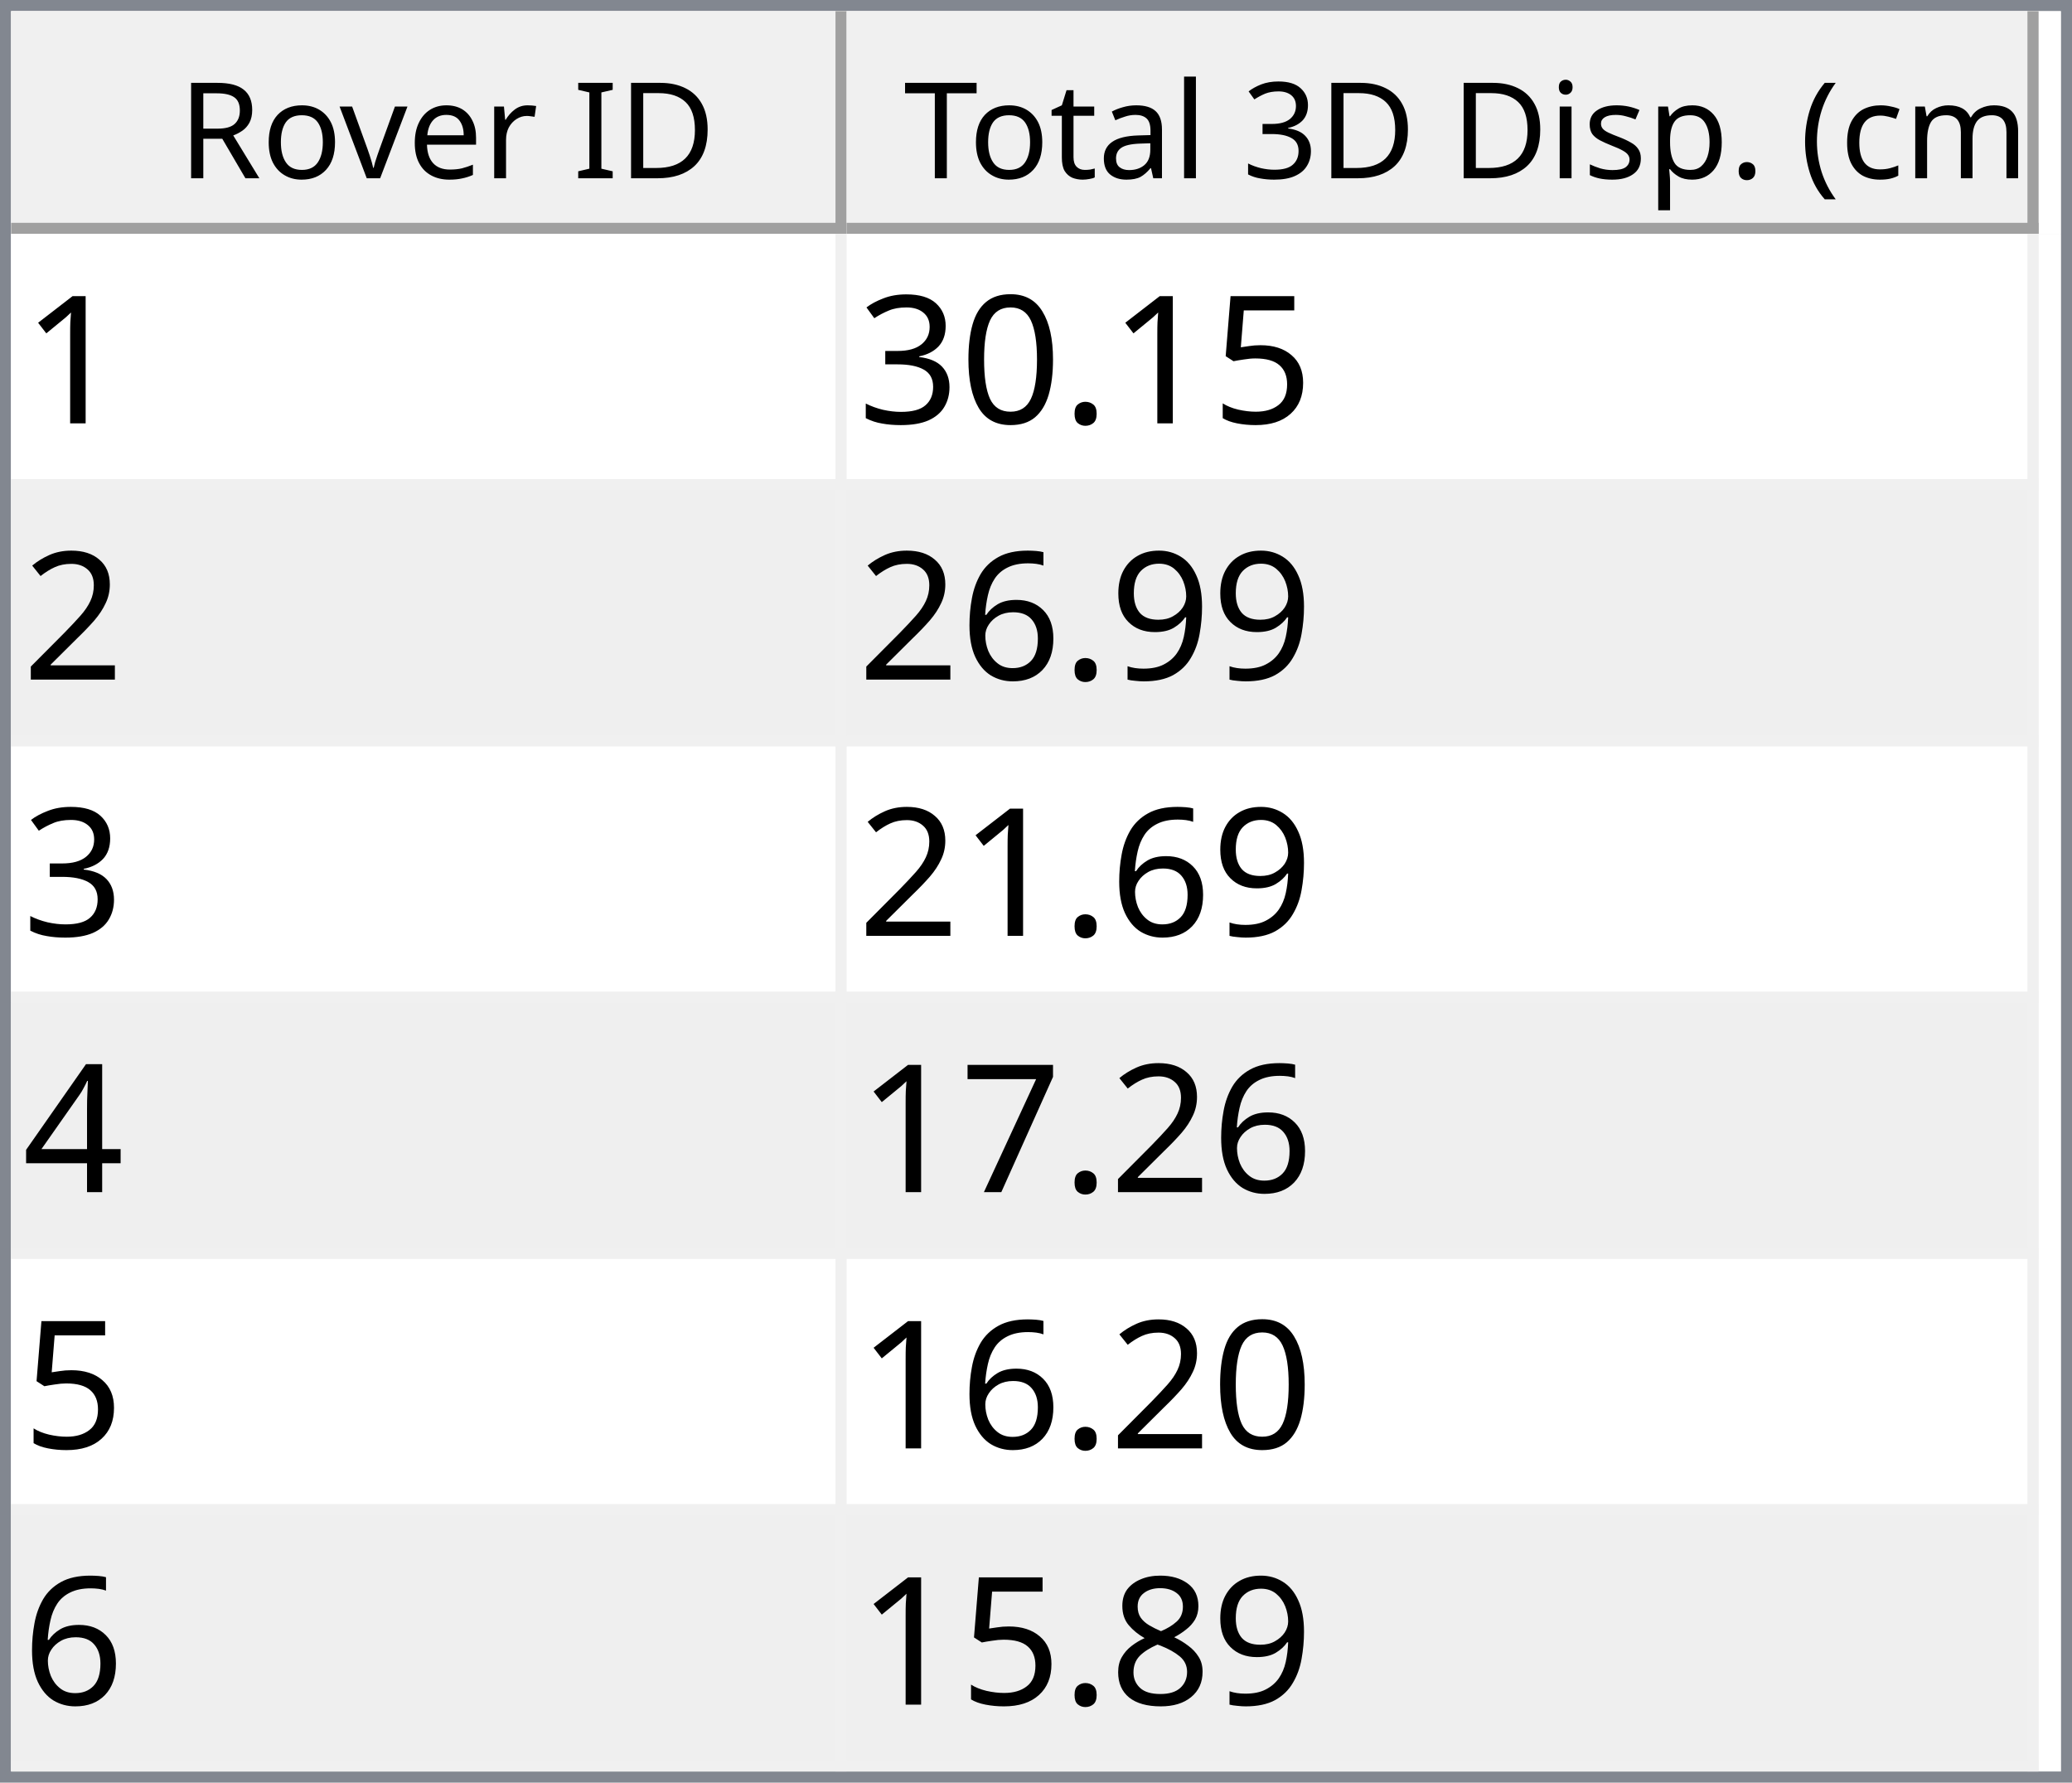
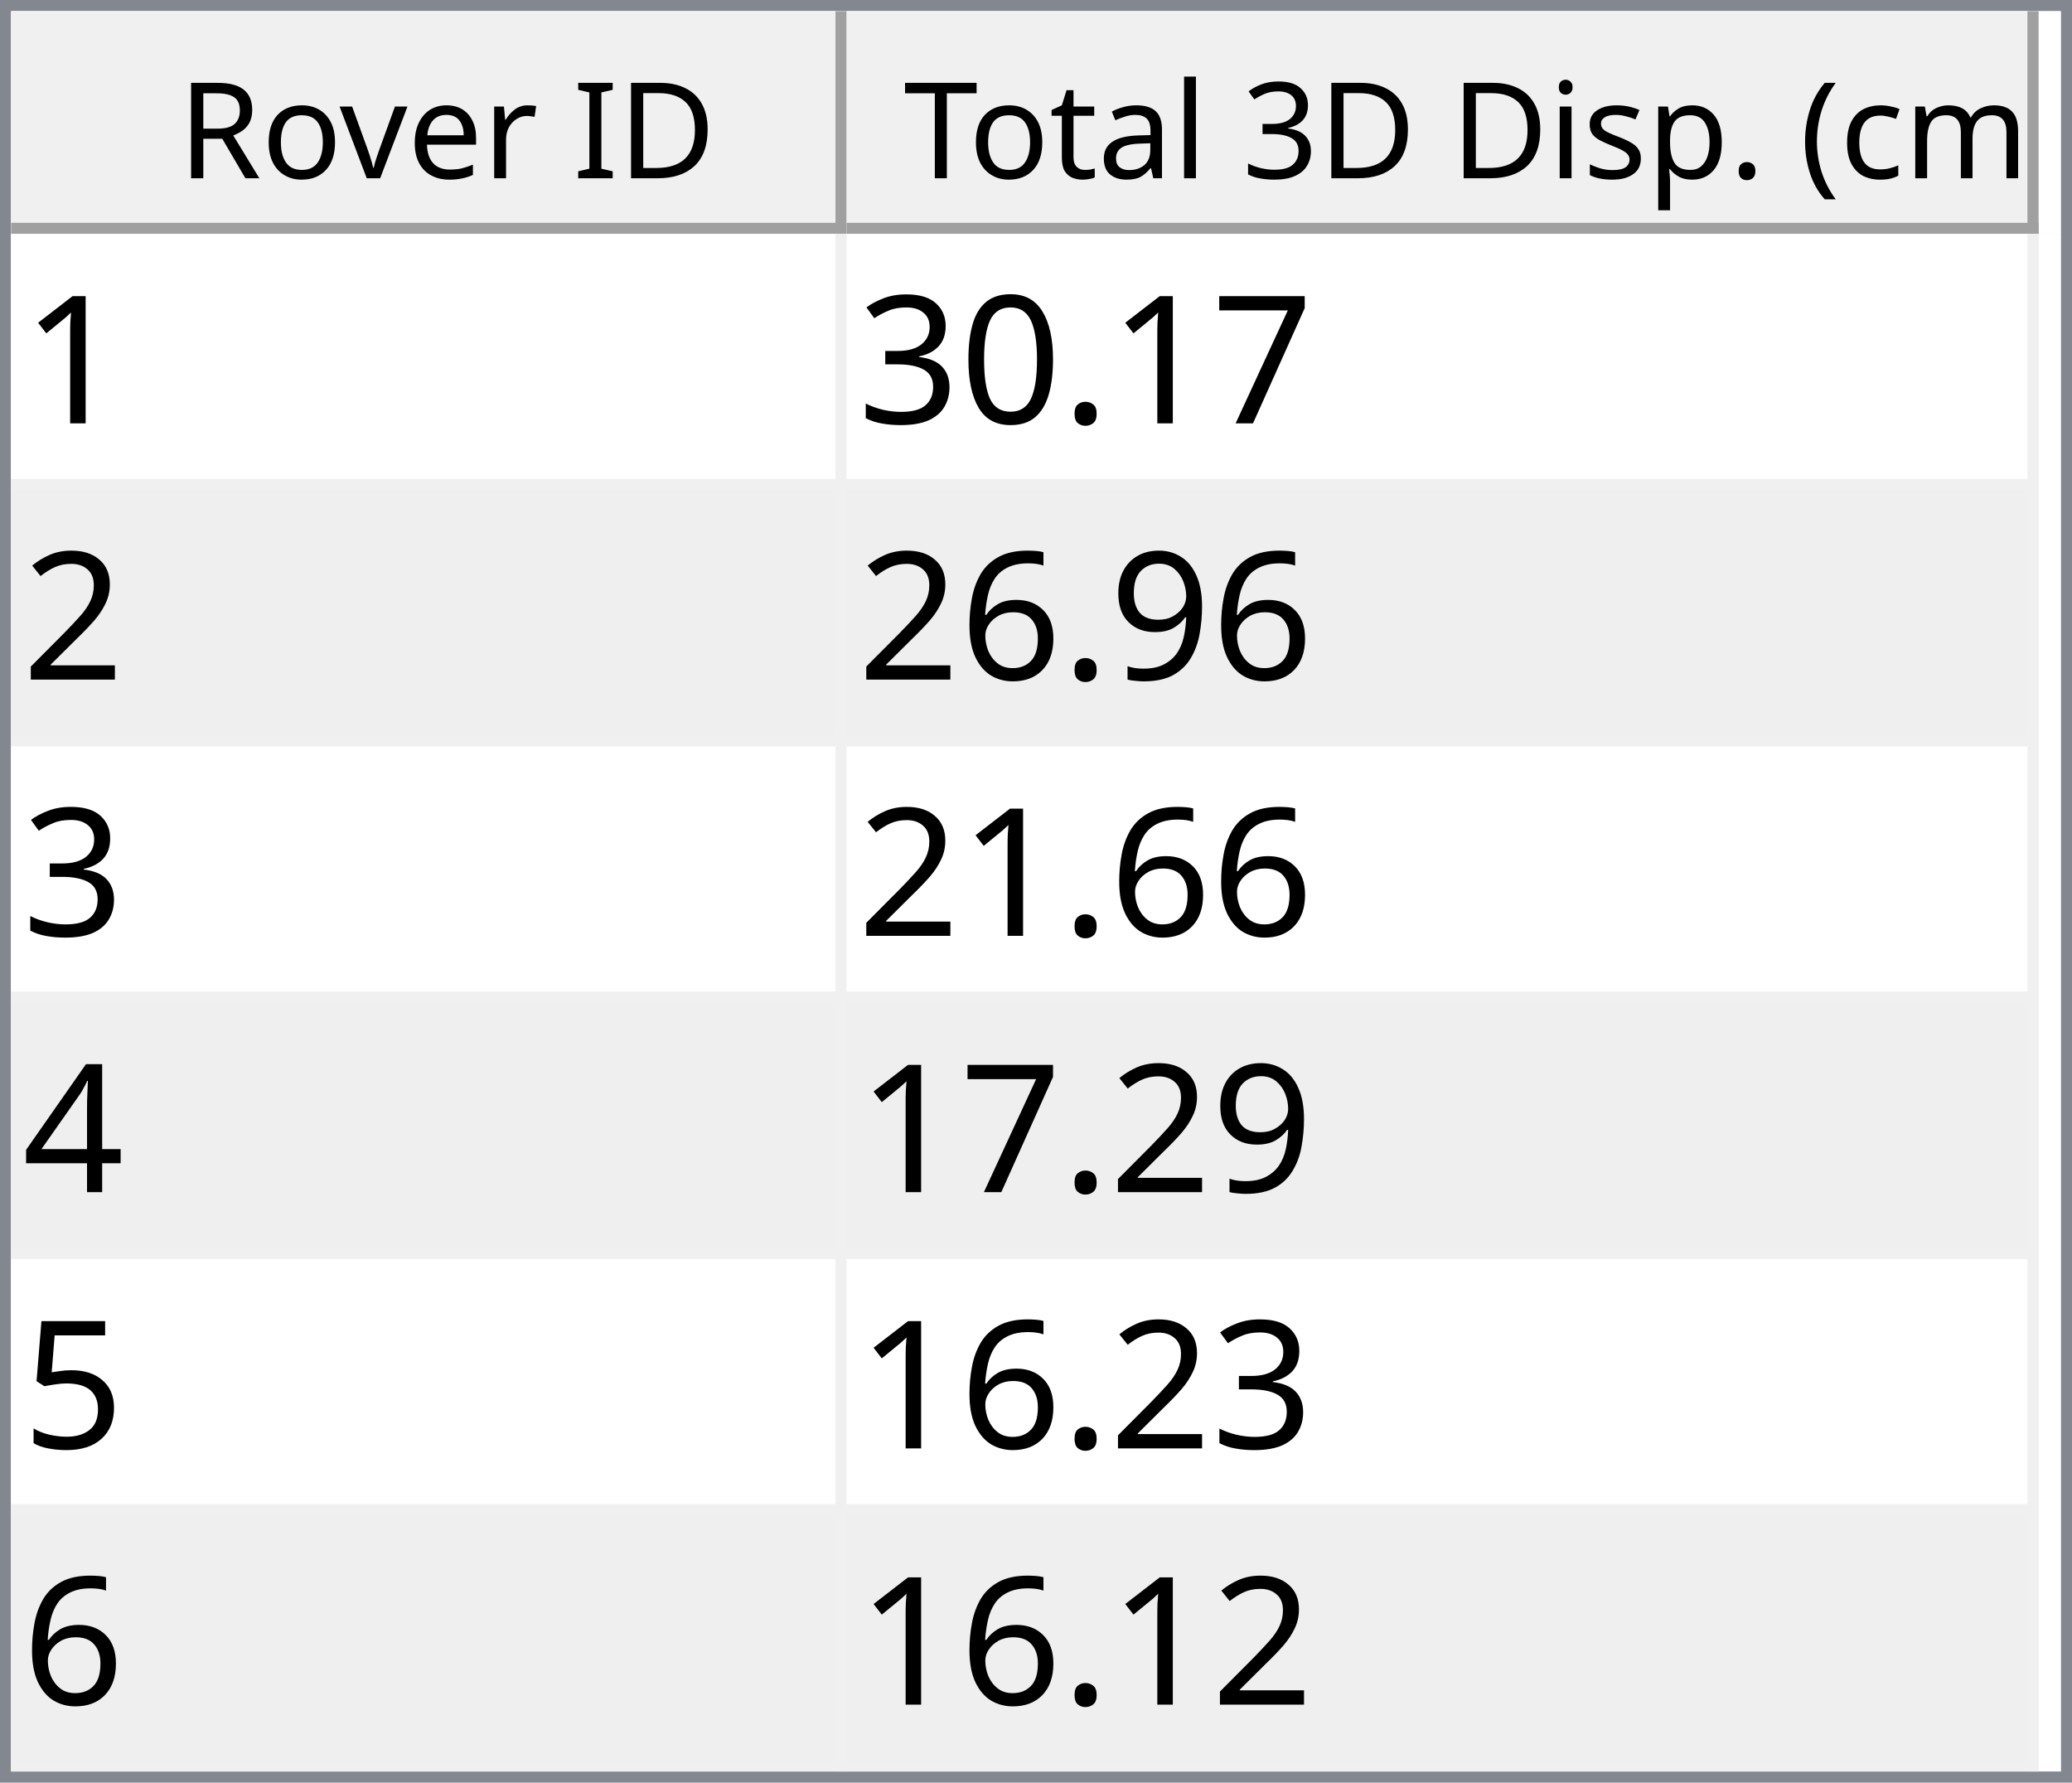
<svg xmlns="http://www.w3.org/2000/svg" style="fill-opacity:1; color-rendering:auto; color-interpolation:auto; text-rendering:auto; stroke:black; stroke-linecap:square; stroke-miterlimit:10; shape-rendering:auto; stroke-opacity:1; fill:black; stroke-dasharray:none; font-weight:normal; stroke-width:1; font-family:'Dialog'; font-style:normal; stroke-linejoin:miter; font-size:12px; stroke-dashoffset:0; image-rendering:auto;" width="186" height="160">
  <defs id="genericDefs" />
  <g>
    <defs id="defs1">
      <clipPath clipPathUnits="userSpaceOnUse" id="clipPath1">
        <path d="M0 0 L186 0 L186 160 L0 160 L0 0 Z" />
      </clipPath>
      <clipPath clipPathUnits="userSpaceOnUse" id="clipPath2">
        <path d="M0 0 L0 160 L186 160 L186 0 Z" />
      </clipPath>
      <clipPath clipPathUnits="userSpaceOnUse" id="clipPath3">
        <path d="M0 0 L0 20 L184 20 L184 0 Z" />
      </clipPath>
      <clipPath clipPathUnits="userSpaceOnUse" id="clipPath4">
        <path d="M0 0 L0 20 L75 20 L75 0 Z" />
      </clipPath>
      <clipPath clipPathUnits="userSpaceOnUse" id="clipPath5">
        <path d="M1 1 L1 19 L74 19 L74 1 Z" />
      </clipPath>
      <clipPath clipPathUnits="userSpaceOnUse" id="clipPath6">
        <path d="M0 0 L0 18 L73 18 L73 0 Z" />
      </clipPath>
      <clipPath clipPathUnits="userSpaceOnUse" id="clipPath7">
        <path d="M-0.5 -0.5 L-0.5 19.5 L74.5 19.5 L74.5 -0.5 Z" />
      </clipPath>
      <clipPath clipPathUnits="userSpaceOnUse" id="clipPath8">
        <path d="M0 0 L0 20 L107 20 L107 0 Z" />
      </clipPath>
      <clipPath clipPathUnits="userSpaceOnUse" id="clipPath9">
        <path d="M1 1 L1 19 L106 19 L106 1 Z" />
      </clipPath>
      <clipPath clipPathUnits="userSpaceOnUse" id="clipPath10">
        <path d="M0 0 L0 18 L105 18 L105 0 Z" />
      </clipPath>
      <clipPath clipPathUnits="userSpaceOnUse" id="clipPath11">
        <path d="M-0.5 -0.5 L-0.5 19.5 L106.5 19.5 L106.5 -0.5 Z" />
      </clipPath>
      <clipPath clipPathUnits="userSpaceOnUse" id="clipPath12">
        <path d="M0 0 L0 138 L184 138 L184 0 Z" />
      </clipPath>
      <clipPath clipPathUnits="userSpaceOnUse" id="clipPath13">
        <path d="M0 0 L0 138 L182 138 L182 0 Z" />
      </clipPath>
      <clipPath clipPathUnits="userSpaceOnUse" id="clipPath14">
        <path d="M-0.5 -0.5 L-0.5 137.5 L181.5 137.5 L181.5 -0.5 Z" />
      </clipPath>
      <clipPath clipPathUnits="userSpaceOnUse" id="clipPath15">
        <path d="M0 0 L0 22 L74 22 L74 0 Z" />
      </clipPath>
      <clipPath clipPathUnits="userSpaceOnUse" id="clipPath16">
        <path d="M0 0 L0 22 L106 22 L106 0 Z" />
      </clipPath>
      <font horiz-adv-x="64.551" id="font1">
        <font-face ascent="107.91" descent="25.098" units-per-em="100" style="font-style:normal; font-family:Segoe UI; font-weight:normal;" />
        <missing-glyph horiz-adv-x="64.551" d="M8.109 0 L8.109 68.266 L56.453 68.266 L56.453 0 L8.109 0 ZM15.328 7.234 L49.219 7.234 L49.219 61.031 L15.328 61.031 L15.328 7.234 Z" />
        <glyph unicode="D" horiz-adv-x="70.117" d="M9.188 0 L9.188 70.016 L28.516 70.016 Q65.531 70.016 65.531 35.891 Q65.531 19.672 55.25 9.836 Q44.969 0 27.734 0 L9.188 0 ZM17.391 62.594 L17.391 7.422 L27.828 7.422 Q41.609 7.422 49.273 14.797 Q56.938 22.172 56.938 35.688 Q56.938 62.594 28.328 62.594 L17.391 62.594 Z" />
        <glyph unicode="I" horiz-adv-x="26.611" d="M17.391 0 L9.188 0 L9.188 70.016 L17.391 70.016 L17.391 0 Z" />
        <glyph unicode=" " horiz-adv-x="27.393" d="" />
        <glyph unicode="r" horiz-adv-x="34.766" d="M34.188 41.891 Q32.078 43.5 28.125 43.5 Q23 43.5 19.555 38.672 Q16.109 33.844 16.109 25.484 L16.109 0 L8.109 0 L8.109 50 L16.109 50 L16.109 39.703 L16.312 39.703 Q18.016 44.969 21.531 47.922 Q25.047 50.875 29.391 50.875 Q32.516 50.875 34.188 50.203 L34.188 41.891 Z" />
        <glyph unicode="e" horiz-adv-x="52.295" d="M48.297 23 L12.984 23 Q13.188 14.656 17.484 10.109 Q21.781 5.562 29.297 5.562 Q37.75 5.562 44.828 11.141 L44.828 3.609 Q38.234 -1.172 27.391 -1.172 Q16.797 -1.172 10.742 5.641 Q4.688 12.453 4.688 24.812 Q4.688 36.469 11.305 43.82 Q17.922 51.172 27.734 51.172 Q37.547 51.172 42.922 44.828 Q48.297 38.484 48.297 27.203 L48.297 23 ZM40.094 29.781 Q40.047 36.719 36.75 40.578 Q33.453 44.438 27.594 44.438 Q21.922 44.438 17.969 40.383 Q14.016 36.328 13.094 29.781 L40.094 29.781 Z" />
        <glyph unicode="v" horiz-adv-x="47.9" d="M47.406 50 L27.484 0 L19.625 0 L0.688 50 L9.469 50 L22.172 13.672 Q23.578 9.672 23.922 6.688 L24.125 6.688 Q24.609 10.453 25.688 13.484 L38.969 50 L47.406 50 Z" />
        <glyph unicode="o" horiz-adv-x="58.594" d="M29 -1.172 Q17.922 -1.172 11.305 5.836 Q4.688 12.844 4.688 24.422 Q4.688 37.016 11.57 44.094 Q18.453 51.172 30.172 51.172 Q41.359 51.172 47.633 44.289 Q53.906 37.406 53.906 25.203 Q53.906 13.234 47.141 6.031 Q40.375 -1.172 29 -1.172 ZM29.594 44.438 Q21.875 44.438 17.383 39.188 Q12.891 33.938 12.891 24.703 Q12.891 15.828 17.43 10.695 Q21.969 5.562 29.594 5.562 Q37.359 5.562 41.531 10.594 Q45.703 15.625 45.703 24.906 Q45.703 34.281 41.531 39.359 Q37.359 44.438 29.594 44.438 Z" />
        <glyph unicode="R" horiz-adv-x="59.814" d="M59.375 0 L49.609 0 L37.891 19.625 Q36.281 22.359 34.766 24.289 Q33.25 26.219 31.664 27.438 Q30.078 28.656 28.25 29.219 Q26.422 29.781 24.125 29.781 L17.391 29.781 L17.391 0 L9.188 0 L9.188 70.016 L30.078 70.016 Q34.672 70.016 38.555 68.867 Q42.438 67.719 45.289 65.375 Q48.141 63.031 49.758 59.547 Q51.375 56.062 51.375 51.375 Q51.375 47.703 50.273 44.656 Q49.172 41.609 47.148 39.211 Q45.125 36.812 42.266 35.133 Q39.406 33.453 35.844 32.516 L35.844 32.328 Q37.594 31.547 38.891 30.547 Q40.188 29.547 41.359 28.18 Q42.531 26.812 43.68 25.078 Q44.828 23.344 46.234 21.047 L59.375 0 ZM17.391 62.594 L17.391 37.203 L28.516 37.203 Q31.594 37.203 34.203 38.133 Q36.812 39.062 38.719 40.797 Q40.625 42.531 41.703 45.047 Q42.781 47.562 42.781 50.688 Q42.781 56.297 39.141 59.445 Q35.5 62.594 28.609 62.594 L17.391 62.594 Z" />
        <glyph unicode=")" horiz-adv-x="30.176" d="M8.297 -15.922 L1.172 -15.922 Q16.406 2.344 16.406 26.812 Q16.406 51.469 1.078 70.016 L8.297 70.016 Q23.531 52.156 23.531 26.703 Q23.531 1.375 8.297 -15.922 Z" />
        <glyph unicode="m" horiz-adv-x="86.133" d="M79.109 0 L71.094 0 L71.094 28.719 Q71.094 37.016 68.531 40.727 Q65.969 44.438 59.906 44.438 Q54.781 44.438 51.195 39.75 Q47.609 35.062 47.609 28.516 L47.609 0 L39.594 0 L39.594 29.688 Q39.594 44.438 28.219 44.438 Q22.953 44.438 19.531 40.016 Q16.109 35.594 16.109 28.516 L16.109 0 L8.109 0 L8.109 50 L16.109 50 L16.109 42.094 L16.312 42.094 Q21.625 51.172 31.844 51.172 Q36.969 51.172 40.773 48.312 Q44.578 45.453 46 40.828 Q51.562 51.172 62.594 51.172 Q79.109 51.172 79.109 30.812 L79.109 0 Z" />
        <glyph unicode="c" horiz-adv-x="46.191" d="M42.188 2.297 Q36.422 -1.172 28.516 -1.172 Q17.828 -1.172 11.258 5.789 Q4.688 12.75 4.688 23.828 Q4.688 36.188 11.766 43.68 Q18.844 51.172 30.672 51.172 Q37.25 51.172 42.281 48.734 L42.281 40.531 Q36.719 44.438 30.375 44.438 Q22.703 44.438 17.797 38.945 Q12.891 33.453 12.891 24.516 Q12.891 15.719 17.508 10.641 Q22.125 5.562 29.891 5.562 Q36.422 5.562 42.188 9.906 L42.188 2.297 Z" />
        <glyph unicode="(" horiz-adv-x="30.176" d="M29.109 -15.922 L21.969 -15.922 Q6.844 1.375 6.844 26.703 Q6.844 52.156 21.969 70.016 L29.203 70.016 Q13.875 51.469 13.875 26.812 Q13.875 2.344 29.109 -15.922 Z" />
        <glyph unicode="." horiz-adv-x="21.68" d="M10.891 -1.078 Q8.641 -1.078 7.055 0.539 Q5.469 2.156 5.469 4.391 Q5.469 6.641 7.055 8.273 Q8.641 9.906 10.891 9.906 Q13.188 9.906 14.797 8.273 Q16.406 6.641 16.406 4.391 Q16.406 2.156 14.797 0.539 Q13.188 -1.078 10.891 -1.078 Z" />
        <glyph unicode="p" horiz-adv-x="58.789" d="M16.312 7.234 L16.109 7.234 L16.109 -23 L8.109 -23 L8.109 50 L16.109 50 L16.109 41.219 L16.312 41.219 Q22.219 51.172 33.594 51.172 Q43.266 51.172 48.688 44.461 Q54.109 37.75 54.109 26.469 Q54.109 13.922 48 6.375 Q41.891 -1.172 31.297 -1.172 Q21.578 -1.172 16.312 7.234 ZM16.109 27.391 L16.109 20.406 Q16.109 14.203 20.141 9.883 Q24.172 5.562 30.375 5.562 Q37.641 5.562 41.773 11.133 Q45.906 16.703 45.906 26.609 Q45.906 34.969 42.047 39.703 Q38.188 44.438 31.594 44.438 Q24.609 44.438 20.359 39.578 Q16.109 34.719 16.109 27.391 Z" />
        <glyph unicode="s" horiz-adv-x="42.432" d="M5.078 1.812 L5.078 10.406 Q11.625 5.562 19.484 5.562 Q30.031 5.562 30.031 12.594 Q30.031 14.594 29.125 15.992 Q28.219 17.391 26.68 18.461 Q25.141 19.531 23.07 20.383 Q21 21.234 18.609 22.172 Q15.281 23.484 12.766 24.828 Q10.25 26.172 8.57 27.859 Q6.891 29.547 6.031 31.695 Q5.172 33.844 5.172 36.719 Q5.172 40.234 6.789 42.945 Q8.406 45.656 11.086 47.484 Q13.766 49.312 17.211 50.242 Q20.656 51.172 24.312 51.172 Q30.812 51.172 35.938 48.922 L35.938 40.828 Q30.422 44.438 23.25 44.438 Q21 44.438 19.195 43.922 Q17.391 43.406 16.094 42.477 Q14.797 41.547 14.086 40.258 Q13.375 38.969 13.375 37.406 Q13.375 35.453 14.086 34.133 Q14.797 32.812 16.164 31.789 Q17.531 30.766 19.484 29.938 Q21.438 29.109 23.922 28.125 Q27.25 26.859 29.883 25.516 Q32.516 24.172 34.375 22.484 Q36.234 20.797 37.234 18.602 Q38.234 16.406 38.234 13.375 Q38.234 9.672 36.602 6.938 Q34.969 4.203 32.234 2.398 Q29.5 0.594 25.93 -0.289 Q22.359 -1.172 18.453 -1.172 Q10.75 -1.172 5.078 1.812 Z" />
        <glyph unicode="i" horiz-adv-x="24.219" d="M12.203 62.703 Q10.062 62.703 8.547 64.164 Q7.031 65.625 7.031 67.875 Q7.031 70.125 8.547 71.609 Q10.062 73.094 12.203 73.094 Q14.406 73.094 15.945 71.609 Q17.484 70.125 17.484 67.875 Q17.484 65.719 15.945 64.211 Q14.406 62.703 12.203 62.703 ZM16.109 0 L8.109 0 L8.109 50 L16.109 50 L16.109 0 Z" />
        <glyph unicode="3" horiz-adv-x="53.906" d="M46.531 19.828 Q46.531 15.094 44.75 11.211 Q42.969 7.328 39.719 4.57 Q36.469 1.812 31.93 0.297 Q27.391 -1.219 21.922 -1.219 Q11.922 -1.219 6 2.594 L6 11.188 Q13.094 5.609 22.219 5.609 Q25.875 5.609 28.828 6.539 Q31.781 7.469 33.906 9.227 Q36.031 10.984 37.18 13.477 Q38.328 15.969 38.328 19.094 Q38.328 32.812 18.797 32.812 L12.984 32.812 L12.984 39.594 L18.5 39.594 Q35.797 39.594 35.797 52.484 Q35.797 64.406 22.609 64.406 Q15.188 64.406 8.688 59.422 L8.688 67.188 Q15.375 71.188 24.609 71.188 Q29 71.188 32.57 69.969 Q36.141 68.75 38.68 66.555 Q41.219 64.359 42.609 61.281 Q44 58.203 44 54.5 Q44 40.672 30.031 36.719 L30.031 36.531 Q33.594 36.141 36.625 34.797 Q39.656 33.453 41.852 31.305 Q44.047 29.156 45.289 26.25 Q46.531 23.344 46.531 19.828 Z" />
        <glyph unicode="l" horiz-adv-x="24.219" d="M16.109 0 L8.109 0 L8.109 74.031 L16.109 74.031 L16.109 0 Z" />
        <glyph unicode="a" horiz-adv-x="50.879" d="M43.891 0 L35.891 0 L35.891 7.812 L35.688 7.812 Q30.469 -1.172 20.312 -1.172 Q12.844 -1.172 8.617 2.781 Q4.391 6.734 4.391 13.281 Q4.391 27.297 20.906 29.594 L35.891 31.688 Q35.891 44.438 25.594 44.438 Q16.547 44.438 9.281 38.281 L9.281 46.484 Q16.656 51.172 26.266 51.172 Q43.891 51.172 43.891 32.516 L43.891 0 ZM35.891 25.297 L23.828 23.641 Q18.266 22.859 15.43 20.875 Q12.594 18.891 12.594 13.875 Q12.594 10.203 15.211 7.883 Q17.828 5.562 22.172 5.562 Q28.125 5.562 32.008 9.742 Q35.891 13.922 35.891 20.312 L35.891 25.297 Z" />
        <glyph unicode="t" horiz-adv-x="33.887" d="M31.297 0.484 Q28.469 -1.078 23.828 -1.078 Q10.688 -1.078 10.688 13.578 L10.688 43.172 L2.094 43.172 L2.094 50 L10.688 50 L10.688 62.203 L18.703 64.797 L18.703 50 L31.297 50 L31.297 43.172 L18.703 43.172 L18.703 14.984 Q18.703 9.969 20.414 7.82 Q22.125 5.672 26.078 5.672 Q29.109 5.672 31.297 7.328 L31.297 0.484 Z" />
        <glyph unicode="T" horiz-adv-x="52.393" d="M50.594 62.594 L30.375 62.594 L30.375 0 L22.172 0 L22.172 62.594 L2 62.594 L2 70.016 L50.594 70.016 L50.594 62.594 Z" />
      </font>
      <font horiz-adv-x="75.0" id="font2">
        <font-face ascent="100.537" descent="21.973" units-per-em="100" style="font-style:normal; font-family:sans-serif; font-weight:normal;" />
        <missing-glyph horiz-adv-x="75.0" d="M12.5 0 L12.5 62.5 L62.5 62.5 L62.5 0 L12.5 0 ZM14.062 1.562 L60.938 1.562 L60.938 60.938 L14.062 60.938 L14.062 1.562 Z" />
        <glyph unicode="1" horiz-adv-x="55.615" d="M37.25 0 L28.469 0 L28.469 56 Q25.297 52.984 20.141 49.953 Q14.984 46.922 10.891 45.406 L10.891 53.906 Q18.266 57.375 23.781 62.305 Q29.297 67.234 31.594 71.875 L37.25 71.875 L37.25 0 Z" />
-         <glyph unicode="5" horiz-adv-x="55.615" d="M4.156 18.75 L13.375 19.531 Q14.406 12.797 18.141 9.398 Q21.875 6 27.156 6 Q33.5 6 37.891 10.789 Q42.281 15.578 42.281 23.484 Q42.281 31 38.062 35.352 Q33.844 39.703 27 39.703 Q22.75 39.703 19.336 37.773 Q15.922 35.844 13.969 32.766 L5.719 33.844 L12.641 70.609 L48.25 70.609 L48.25 62.203 L19.672 62.203 L15.828 42.969 Q22.266 47.469 29.344 47.469 Q38.719 47.469 45.164 40.969 Q51.609 34.469 51.609 24.266 Q51.609 14.547 45.953 7.469 Q39.062 -1.219 27.156 -1.219 Q17.391 -1.219 11.211 4.25 Q5.031 9.719 4.156 18.75 Z" />
+         <glyph unicode="7" horiz-adv-x="55.615" d="M4.734 62.203 L4.734 70.656 L51.078 70.656 L51.078 63.812 Q44.234 56.547 37.523 44.484 Q30.812 32.422 27.156 19.672 Q24.516 10.688 23.781 0 L14.75 0 Q14.891 8.453 18.062 20.414 Q21.234 32.375 27.172 43.484 Q33.109 54.594 39.797 62.203 L4.734 62.203 Z" />
        <glyph unicode="." horiz-adv-x="27.783" d="M9.078 0 L9.078 10.016 L19.094 10.016 L19.094 0 L9.078 0 Z" />
        <glyph unicode="0" horiz-adv-x="55.615" d="M4.156 35.297 Q4.156 48 6.766 55.742 Q9.375 63.484 14.523 67.68 Q19.672 71.875 27.484 71.875 Q33.25 71.875 37.594 69.555 Q41.938 67.234 44.773 62.867 Q47.609 58.5 49.219 52.227 Q50.828 45.953 50.828 35.297 Q50.828 22.703 48.242 14.969 Q45.656 7.234 40.508 3.008 Q35.359 -1.219 27.484 -1.219 Q17.141 -1.219 11.234 6.203 Q4.156 15.141 4.156 35.297 ZM13.188 35.297 Q13.188 17.672 17.312 11.836 Q21.438 6 27.484 6 Q33.547 6 37.672 11.859 Q41.797 17.719 41.797 35.297 Q41.797 52.984 37.672 58.789 Q33.547 64.594 27.391 64.594 Q21.344 64.594 17.719 59.469 Q13.188 52.938 13.188 35.297 Z" />
        <glyph unicode="3" horiz-adv-x="55.615" d="M4.203 18.891 L12.984 20.062 Q14.5 12.594 18.141 9.297 Q21.781 6 27 6 Q33.203 6 37.477 10.297 Q41.75 14.594 41.75 20.953 Q41.75 27 37.797 30.93 Q33.844 34.859 27.734 34.859 Q25.25 34.859 21.531 33.891 L22.516 41.609 Q23.391 41.5 23.922 41.5 Q29.547 41.5 34.039 44.43 Q38.531 47.359 38.531 53.469 Q38.531 58.297 35.258 61.477 Q31.984 64.656 26.812 64.656 Q21.688 64.656 18.266 61.43 Q14.844 58.203 13.875 51.766 L5.078 53.328 Q6.688 62.156 12.398 67.016 Q18.109 71.875 26.609 71.875 Q32.469 71.875 37.398 69.359 Q42.328 66.844 44.945 62.5 Q47.562 58.156 47.562 53.266 Q47.562 48.641 45.07 44.828 Q42.578 41.016 37.703 38.766 Q44.047 37.312 47.562 32.695 Q51.078 28.078 51.078 21.141 Q51.078 11.766 44.242 5.25 Q37.406 -1.266 26.953 -1.266 Q17.531 -1.266 11.305 4.352 Q5.078 9.969 4.203 18.891 Z" />
        <glyph unicode="2" horiz-adv-x="55.615" d="M50.344 8.453 L50.344 0 L3.031 0 Q2.938 3.172 4.047 6.109 Q5.859 10.938 9.836 15.625 Q13.812 20.312 21.344 26.469 Q33.016 36.031 37.117 41.625 Q41.219 47.219 41.219 52.203 Q41.219 57.422 37.477 61.008 Q33.734 64.594 27.734 64.594 Q21.391 64.594 17.578 60.789 Q13.766 56.984 13.719 50.25 L4.688 51.172 Q5.609 61.281 11.664 66.578 Q17.719 71.875 27.938 71.875 Q38.234 71.875 44.242 66.164 Q50.25 60.453 50.25 52 Q50.25 47.703 48.492 43.555 Q46.734 39.406 42.656 34.812 Q38.578 30.219 29.109 22.219 Q21.188 15.578 18.945 13.211 Q16.703 10.844 15.234 8.453 L50.344 8.453 Z" />
        <glyph unicode="9" horiz-adv-x="55.615" d="M5.469 16.547 L13.922 17.328 Q14.984 11.375 18.016 8.688 Q21.047 6 25.781 6 Q29.828 6 32.883 7.859 Q35.938 9.719 37.891 12.82 Q39.844 15.922 41.164 21.195 Q42.484 26.469 42.484 31.938 Q42.484 32.516 42.438 33.688 Q39.797 29.5 35.234 26.883 Q30.672 24.266 25.344 24.266 Q16.453 24.266 10.305 30.711 Q4.156 37.156 4.156 47.703 Q4.156 58.594 10.578 65.234 Q17 71.875 26.656 71.875 Q33.641 71.875 39.43 68.117 Q45.219 64.359 48.219 57.398 Q51.219 50.438 51.219 37.25 Q51.219 23.531 48.242 15.406 Q45.266 7.281 39.383 3.031 Q33.5 -1.219 25.594 -1.219 Q17.188 -1.219 11.867 3.445 Q6.547 8.109 5.469 16.547 ZM41.453 48.141 Q41.453 55.719 37.43 60.156 Q33.406 64.594 27.734 64.594 Q21.875 64.594 17.531 59.812 Q13.188 55.031 13.188 47.406 Q13.188 40.578 17.312 36.305 Q21.438 32.031 27.484 32.031 Q33.594 32.031 37.523 36.305 Q41.453 40.578 41.453 48.141 Z" />
        <glyph unicode="6" horiz-adv-x="55.615" d="M49.75 54.047 L41.016 53.375 Q39.844 58.547 37.703 60.891 Q34.125 64.656 28.906 64.656 Q24.703 64.656 21.531 62.312 Q17.391 59.281 14.992 53.469 Q12.594 47.656 12.5 36.922 Q15.672 41.75 20.266 44.094 Q24.859 46.438 29.891 46.438 Q38.672 46.438 44.852 39.969 Q51.031 33.5 51.031 23.25 Q51.031 16.5 48.125 10.719 Q45.219 4.938 40.141 1.859 Q35.062 -1.219 28.609 -1.219 Q17.625 -1.219 10.695 6.859 Q3.766 14.938 3.766 33.5 Q3.766 54.25 11.422 63.672 Q18.109 71.875 29.438 71.875 Q37.891 71.875 43.289 67.141 Q48.688 62.406 49.75 54.047 ZM13.875 23.188 Q13.875 18.656 15.797 14.508 Q17.719 10.359 21.188 8.18 Q24.656 6 28.469 6 Q34.031 6 38.039 10.492 Q42.047 14.984 42.047 22.703 Q42.047 30.125 38.086 34.398 Q34.125 38.672 28.125 38.672 Q22.172 38.672 18.023 34.398 Q13.875 30.125 13.875 23.188 Z" />
        <glyph unicode="4" horiz-adv-x="55.615" d="M32.328 0 L32.328 17.141 L1.266 17.141 L1.266 25.203 L33.938 71.578 L41.109 71.578 L41.109 25.203 L50.781 25.203 L50.781 17.141 L41.109 17.141 L41.109 0 L32.328 0 ZM32.328 25.203 L32.328 57.469 L9.906 25.203 L32.328 25.203 Z" />
-         <glyph unicode="7" horiz-adv-x="55.615" d="M4.734 62.203 L4.734 70.656 L51.078 70.656 L51.078 63.812 Q44.234 56.547 37.523 44.484 Q30.812 32.422 27.156 19.672 Q24.516 10.688 23.781 0 L14.75 0 Q14.891 8.453 18.062 20.414 Q21.234 32.375 27.172 43.484 Q33.109 54.594 39.797 62.203 L4.734 62.203 Z" />
-         <glyph unicode="8" horiz-adv-x="55.615" d="M17.672 38.812 Q12.203 40.828 9.57 44.539 Q6.938 48.25 6.938 53.422 Q6.938 61.234 12.555 66.555 Q18.172 71.875 27.484 71.875 Q36.859 71.875 42.578 66.43 Q48.297 60.984 48.297 53.172 Q48.297 48.188 45.68 44.508 Q43.062 40.828 37.75 38.812 Q44.344 36.672 47.781 31.883 Q51.219 27.094 51.219 20.453 Q51.219 11.281 44.727 5.031 Q38.234 -1.219 27.641 -1.219 Q17.047 -1.219 10.547 5.055 Q4.047 11.328 4.047 20.703 Q4.047 27.688 7.594 32.398 Q11.141 37.109 17.672 38.812 ZM15.922 53.719 Q15.922 48.641 19.195 45.414 Q22.469 42.188 27.688 42.188 Q32.766 42.188 36.016 45.383 Q39.266 48.578 39.266 53.219 Q39.266 58.062 35.914 61.359 Q32.562 64.656 27.594 64.656 Q22.562 64.656 19.242 61.43 Q15.922 58.203 15.922 53.719 ZM13.094 20.656 Q13.094 16.891 14.875 13.375 Q16.656 9.859 20.172 7.93 Q23.688 6 27.734 6 Q34.031 6 38.133 10.055 Q42.234 14.109 42.234 20.359 Q42.234 26.703 38.016 30.859 Q33.797 35.016 27.438 35.016 Q21.234 35.016 17.164 30.914 Q13.094 26.812 13.094 20.656 Z" />
+         <glyph unicode="5" horiz-adv-x="55.615" d="M4.156 18.75 L13.375 19.531 Q14.406 12.797 18.141 9.398 Q21.875 6 27.156 6 Q33.5 6 37.891 10.789 Q42.281 15.578 42.281 23.484 Q42.281 31 38.062 35.352 Q33.844 39.703 27 39.703 Q22.75 39.703 19.336 37.773 Q15.922 35.844 13.969 32.766 L5.719 33.844 L12.641 70.609 L48.25 70.609 L48.25 62.203 L19.672 62.203 L15.828 42.969 Q22.266 47.469 29.344 47.469 Q38.719 47.469 45.164 40.969 Q51.609 34.469 51.609 24.266 Q51.609 14.547 45.953 7.469 Q39.062 -1.219 27.156 -1.219 Q17.391 -1.219 11.211 4.25 Q5.031 9.719 4.156 18.75 Z" />
      </font>
    </defs>
    <g style="fill:white; stroke:white;">
      <rect x="0" y="0" width="186" style="clip-path:url(#clipPath1); stroke:none;" height="160" />
    </g>
    <g style="fill:white; text-rendering:optimizeSpeed; color-rendering:optimizeSpeed; image-rendering:optimizeSpeed; shape-rendering:crispEdges; stroke:white; color-interpolation:sRGB;">
      <rect x="0" width="186" height="160" y="0" style="stroke:none;" />
      <path style="stroke:none;" d="M0 160 L186 160 L186 0 L0 0 Z" />
    </g>
    <g style="fill:rgb(240,240,240); font-family:'Segoe UI'; stroke:rgb(240,240,240);">
      <rect x="0" y="0" width="186" style="clip-path:url(#clipPath2); stroke:none;" height="160" />
    </g>
    <g style="fill:rgb(130,135,144); font-family:'Segoe UI'; stroke:rgb(130,135,144);">
      <path d="M0 0 L186 0 L186 160 L0 160 L0 0 ZM1 1 L185 1 L185 159 L1 159 L1 1 Z" style="fill-rule:evenodd; clip-path:url(#clipPath2); stroke:none;" />
    </g>
    <g style="fill:white; font-family:'Segoe UI'; stroke:white;" transform="translate(1,1)">
      <rect x="0" y="0" width="184" style="clip-path:url(#clipPath3); stroke:none;" height="20" />
    </g>
    <g style="fill:rgb(240,240,240); font-family:'Segoe UI'; stroke:rgb(240,240,240);" transform="translate(1,1)">
      <rect x="0" y="0" width="75" style="clip-path:url(#clipPath4); stroke:none;" height="20" />
    </g>
    <g style="font-family:'Segoe UI';" transform="translate(2,2)">
      <text x="14" xml:space="preserve" y="14" style="clip-path:url(#clipPath6); stroke:none;">Rover ID</text>
    </g>
    <g style="fill:rgb(160,160,160); font-family:'Segoe UI'; stroke:rgb(160,160,160); stroke-linejoin:bevel;" transform="translate(1.5,1.5)">
      <line x1="74" x2="74" y1="0" style="fill:none; clip-path:url(#clipPath7);" y2="19" />
    </g>
    <g style="fill:rgb(160,160,160); font-family:'Segoe UI'; stroke:rgb(160,160,160); stroke-linejoin:bevel;" transform="matrix(1,0,0,1,1,1) translate(0.5,0.5)">
      <line x1="0" x2="74" y1="19" style="fill:none; clip-path:url(#clipPath7);" y2="19" />
    </g>
    <g style="fill:rgb(240,240,240); font-family:'Segoe UI'; stroke:rgb(240,240,240);" transform="translate(76,1)">
      <rect x="0" y="0" width="107" style="clip-path:url(#clipPath8); stroke:none;" height="20" />
    </g>
    <g style="font-family:'Segoe UI';" transform="translate(77,2)">
      <text x="1" xml:space="preserve" y="14" style="clip-path:url(#clipPath10); stroke:none;"> Total 3D Disp. (cm)</text>
    </g>
    <g style="fill:rgb(160,160,160); font-family:'Segoe UI'; stroke:rgb(160,160,160); stroke-linejoin:bevel;" transform="translate(76.5,1.5)">
      <line x1="106" x2="106" y1="0" style="fill:none; clip-path:url(#clipPath11);" y2="19" />
    </g>
    <g style="fill:rgb(160,160,160); font-family:'Segoe UI'; stroke:rgb(160,160,160); stroke-linejoin:bevel;" transform="matrix(1,0,0,1,76,1) translate(0.5,0.5)">
      <line x1="0" x2="106" y1="19" style="fill:none; clip-path:url(#clipPath11);" y2="19" />
    </g>
    <g style="fill:white; font-family:'Segoe UI'; stroke:white;" transform="translate(1,21)">
      <rect x="0" y="0" width="184" style="clip-path:url(#clipPath12); stroke:none;" height="138" />
    </g>
    <g style="fill:rgb(240,240,240); font-size:16px; font-family:sans-serif; stroke:rgb(240,240,240);" transform="translate(1,21)">
      <rect x="0" y="0" width="182" style="clip-path:url(#clipPath13); stroke:none;" height="138" />
      <line transform="translate(0.5,0.5)" x1="0" x2="181" y1="22" style="clip-path:url(#clipPath14); fill:none; stroke-linejoin:bevel;" y2="22" />
    </g>
    <g transform="matrix(1,0,0,1,1,21) translate(0.5,0.5)" style="fill:rgb(240,240,240); font-size:16px; font-family:sans-serif; stroke:rgb(240,240,240); stroke-linejoin:bevel;">
      <line x1="0" x2="181" y1="45" style="fill:none; clip-path:url(#clipPath14);" y2="45" />
    </g>
    <g transform="matrix(1,0,0,1,1,21) translate(0.5,0.5)" style="fill:rgb(240,240,240); font-size:16px; font-family:sans-serif; stroke:rgb(240,240,240); stroke-linejoin:bevel;">
      <line x1="0" x2="181" y1="68" style="fill:none; clip-path:url(#clipPath14);" y2="68" />
    </g>
    <g transform="matrix(1,0,0,1,1,21) translate(0.5,0.5)" style="fill:rgb(240,240,240); font-size:16px; font-family:sans-serif; stroke:rgb(240,240,240); stroke-linejoin:bevel;">
      <line x1="0" x2="181" y1="91" style="fill:none; clip-path:url(#clipPath14);" y2="91" />
    </g>
    <g transform="matrix(1,0,0,1,1,21) translate(0.5,0.5)" style="fill:rgb(240,240,240); font-size:16px; font-family:sans-serif; stroke:rgb(240,240,240); stroke-linejoin:bevel;">
      <line x1="0" x2="181" y1="114" style="fill:none; clip-path:url(#clipPath14);" y2="114" />
    </g>
    <g transform="matrix(1,0,0,1,1,21) translate(0.5,0.5)" style="fill:rgb(240,240,240); font-size:16px; font-family:sans-serif; stroke:rgb(240,240,240); stroke-linejoin:bevel;">
      <line x1="0" x2="181" y1="137" style="fill:none; clip-path:url(#clipPath14);" y2="137" />
    </g>
    <g transform="matrix(1,0,0,1,1,21) translate(0.5,0.5)" style="fill:rgb(240,240,240); font-size:16px; font-family:sans-serif; stroke:rgb(240,240,240); stroke-linejoin:bevel;">
      <line x1="74" x2="74" y1="0" style="fill:none; clip-path:url(#clipPath14);" y2="137" />
    </g>
    <g transform="matrix(1,0,0,1,1,21) translate(0.5,0.5)" style="fill:rgb(240,240,240); font-size:16px; font-family:sans-serif; stroke:rgb(240,240,240); stroke-linejoin:bevel;">
      <line x1="181" x2="181" y1="0" style="fill:none; clip-path:url(#clipPath14);" y2="137" />
    </g>
    <g style="fill:white; font-size:16px; font-family:sans-serif; stroke:white;" transform="matrix(1,0,0,1,1,21)">
      <rect x="0" y="0" width="74" style="clip-path:url(#clipPath15); stroke:none;" height="22" />
      <text x="1" y="17" style="fill:black; clip-path:url(#clipPath15); stroke:none;" xml:space="preserve">1</text>
    </g>
    <g style="fill:white; font-size:16px; font-family:sans-serif; stroke:white;" transform="matrix(1,0,0,1,1,21) translate(75,0)">
      <rect x="0" y="0" width="106" style="clip-path:url(#clipPath16); stroke:none;" height="22" />
-       <text x="1" y="17" style="fill:black; clip-path:url(#clipPath16); stroke:none;" xml:space="preserve">30.15</text>
+       <text x="1" y="17" style="fill:black; clip-path:url(#clipPath16); stroke:none;" xml:space="preserve">30.17</text>
    </g>
    <g style="fill:rgb(239,239,239); font-size:16px; font-family:sans-serif; stroke:rgb(239,239,239);" transform="matrix(1,0,0,1,1,21) translate(0,23)">
      <rect x="0" y="0" width="74" style="clip-path:url(#clipPath15); stroke:none;" height="22" />
      <text x="1" y="17" style="fill:black; clip-path:url(#clipPath15); stroke:none;" xml:space="preserve">2</text>
    </g>
    <g style="fill:rgb(239,239,239); font-size:16px; font-family:sans-serif; stroke:rgb(239,239,239);" transform="matrix(1,0,0,1,1,21) translate(75,23)">
      <rect x="0" y="0" width="106" style="clip-path:url(#clipPath16); stroke:none;" height="22" />
-       <text x="1" y="17" style="fill:black; clip-path:url(#clipPath16); stroke:none;" xml:space="preserve">26.99</text>
+       <text x="1" y="17" style="fill:black; clip-path:url(#clipPath16); stroke:none;" xml:space="preserve">26.96</text>
    </g>
    <g style="fill:white; font-size:16px; font-family:sans-serif; stroke:white;" transform="matrix(1,0,0,1,1,21) translate(0,46)">
      <rect x="0" y="0" width="74" style="clip-path:url(#clipPath15); stroke:none;" height="22" />
      <text x="1" y="17" style="fill:black; clip-path:url(#clipPath15); stroke:none;" xml:space="preserve">3</text>
    </g>
    <g style="fill:white; font-size:16px; font-family:sans-serif; stroke:white;" transform="matrix(1,0,0,1,1,21) translate(75,46)">
      <rect x="0" y="0" width="106" style="clip-path:url(#clipPath16); stroke:none;" height="22" />
-       <text x="1" y="17" style="fill:black; clip-path:url(#clipPath16); stroke:none;" xml:space="preserve">21.69</text>
+       <text x="1" y="17" style="fill:black; clip-path:url(#clipPath16); stroke:none;" xml:space="preserve">21.66</text>
    </g>
    <g style="fill:rgb(239,239,239); font-size:16px; font-family:sans-serif; stroke:rgb(239,239,239);" transform="matrix(1,0,0,1,1,21) translate(0,69)">
      <rect x="0" y="0" width="74" style="clip-path:url(#clipPath15); stroke:none;" height="22" />
      <text x="1" y="17" style="fill:black; clip-path:url(#clipPath15); stroke:none;" xml:space="preserve">4</text>
    </g>
    <g style="fill:rgb(239,239,239); font-size:16px; font-family:sans-serif; stroke:rgb(239,239,239);" transform="matrix(1,0,0,1,1,21) translate(75,69)">
      <rect x="0" y="0" width="106" style="clip-path:url(#clipPath16); stroke:none;" height="22" />
-       <text x="1" y="17" style="fill:black; clip-path:url(#clipPath16); stroke:none;" xml:space="preserve">17.26</text>
+       <text x="1" y="17" style="fill:black; clip-path:url(#clipPath16); stroke:none;" xml:space="preserve">17.29</text>
    </g>
    <g style="fill:white; font-size:16px; font-family:sans-serif; stroke:white;" transform="matrix(1,0,0,1,1,21) translate(0,92)">
      <rect x="0" y="0" width="74" style="clip-path:url(#clipPath15); stroke:none;" height="22" />
      <text x="1" y="17" style="fill:black; clip-path:url(#clipPath15); stroke:none;" xml:space="preserve">5</text>
    </g>
    <g style="fill:white; font-size:16px; font-family:sans-serif; stroke:white;" transform="matrix(1,0,0,1,1,21) translate(75,92)">
      <rect x="0" y="0" width="106" style="clip-path:url(#clipPath16); stroke:none;" height="22" />
-       <text x="1" y="17" style="fill:black; clip-path:url(#clipPath16); stroke:none;" xml:space="preserve">16.20</text>
+       <text x="1" y="17" style="fill:black; clip-path:url(#clipPath16); stroke:none;" xml:space="preserve">16.23</text>
    </g>
    <g style="fill:rgb(239,239,239); font-size:16px; font-family:sans-serif; stroke:rgb(239,239,239);" transform="matrix(1,0,0,1,1,21) translate(0,115)">
      <rect x="0" y="0" width="74" style="clip-path:url(#clipPath15); stroke:none;" height="22" />
      <text x="1" y="17" style="fill:black; clip-path:url(#clipPath15); stroke:none;" xml:space="preserve">6</text>
    </g>
    <g style="fill:rgb(239,239,239); font-size:16px; font-family:sans-serif; stroke:rgb(239,239,239);" transform="matrix(1,0,0,1,1,21) translate(75,115)">
      <rect x="0" y="0" width="106" style="clip-path:url(#clipPath16); stroke:none;" height="22" />
-       <text x="1" y="17" style="fill:black; clip-path:url(#clipPath16); stroke:none;" xml:space="preserve">15.89</text>
+       <text x="1" y="17" style="fill:black; clip-path:url(#clipPath16); stroke:none;" xml:space="preserve">16.12</text>
    </g>
  </g>
</svg>
